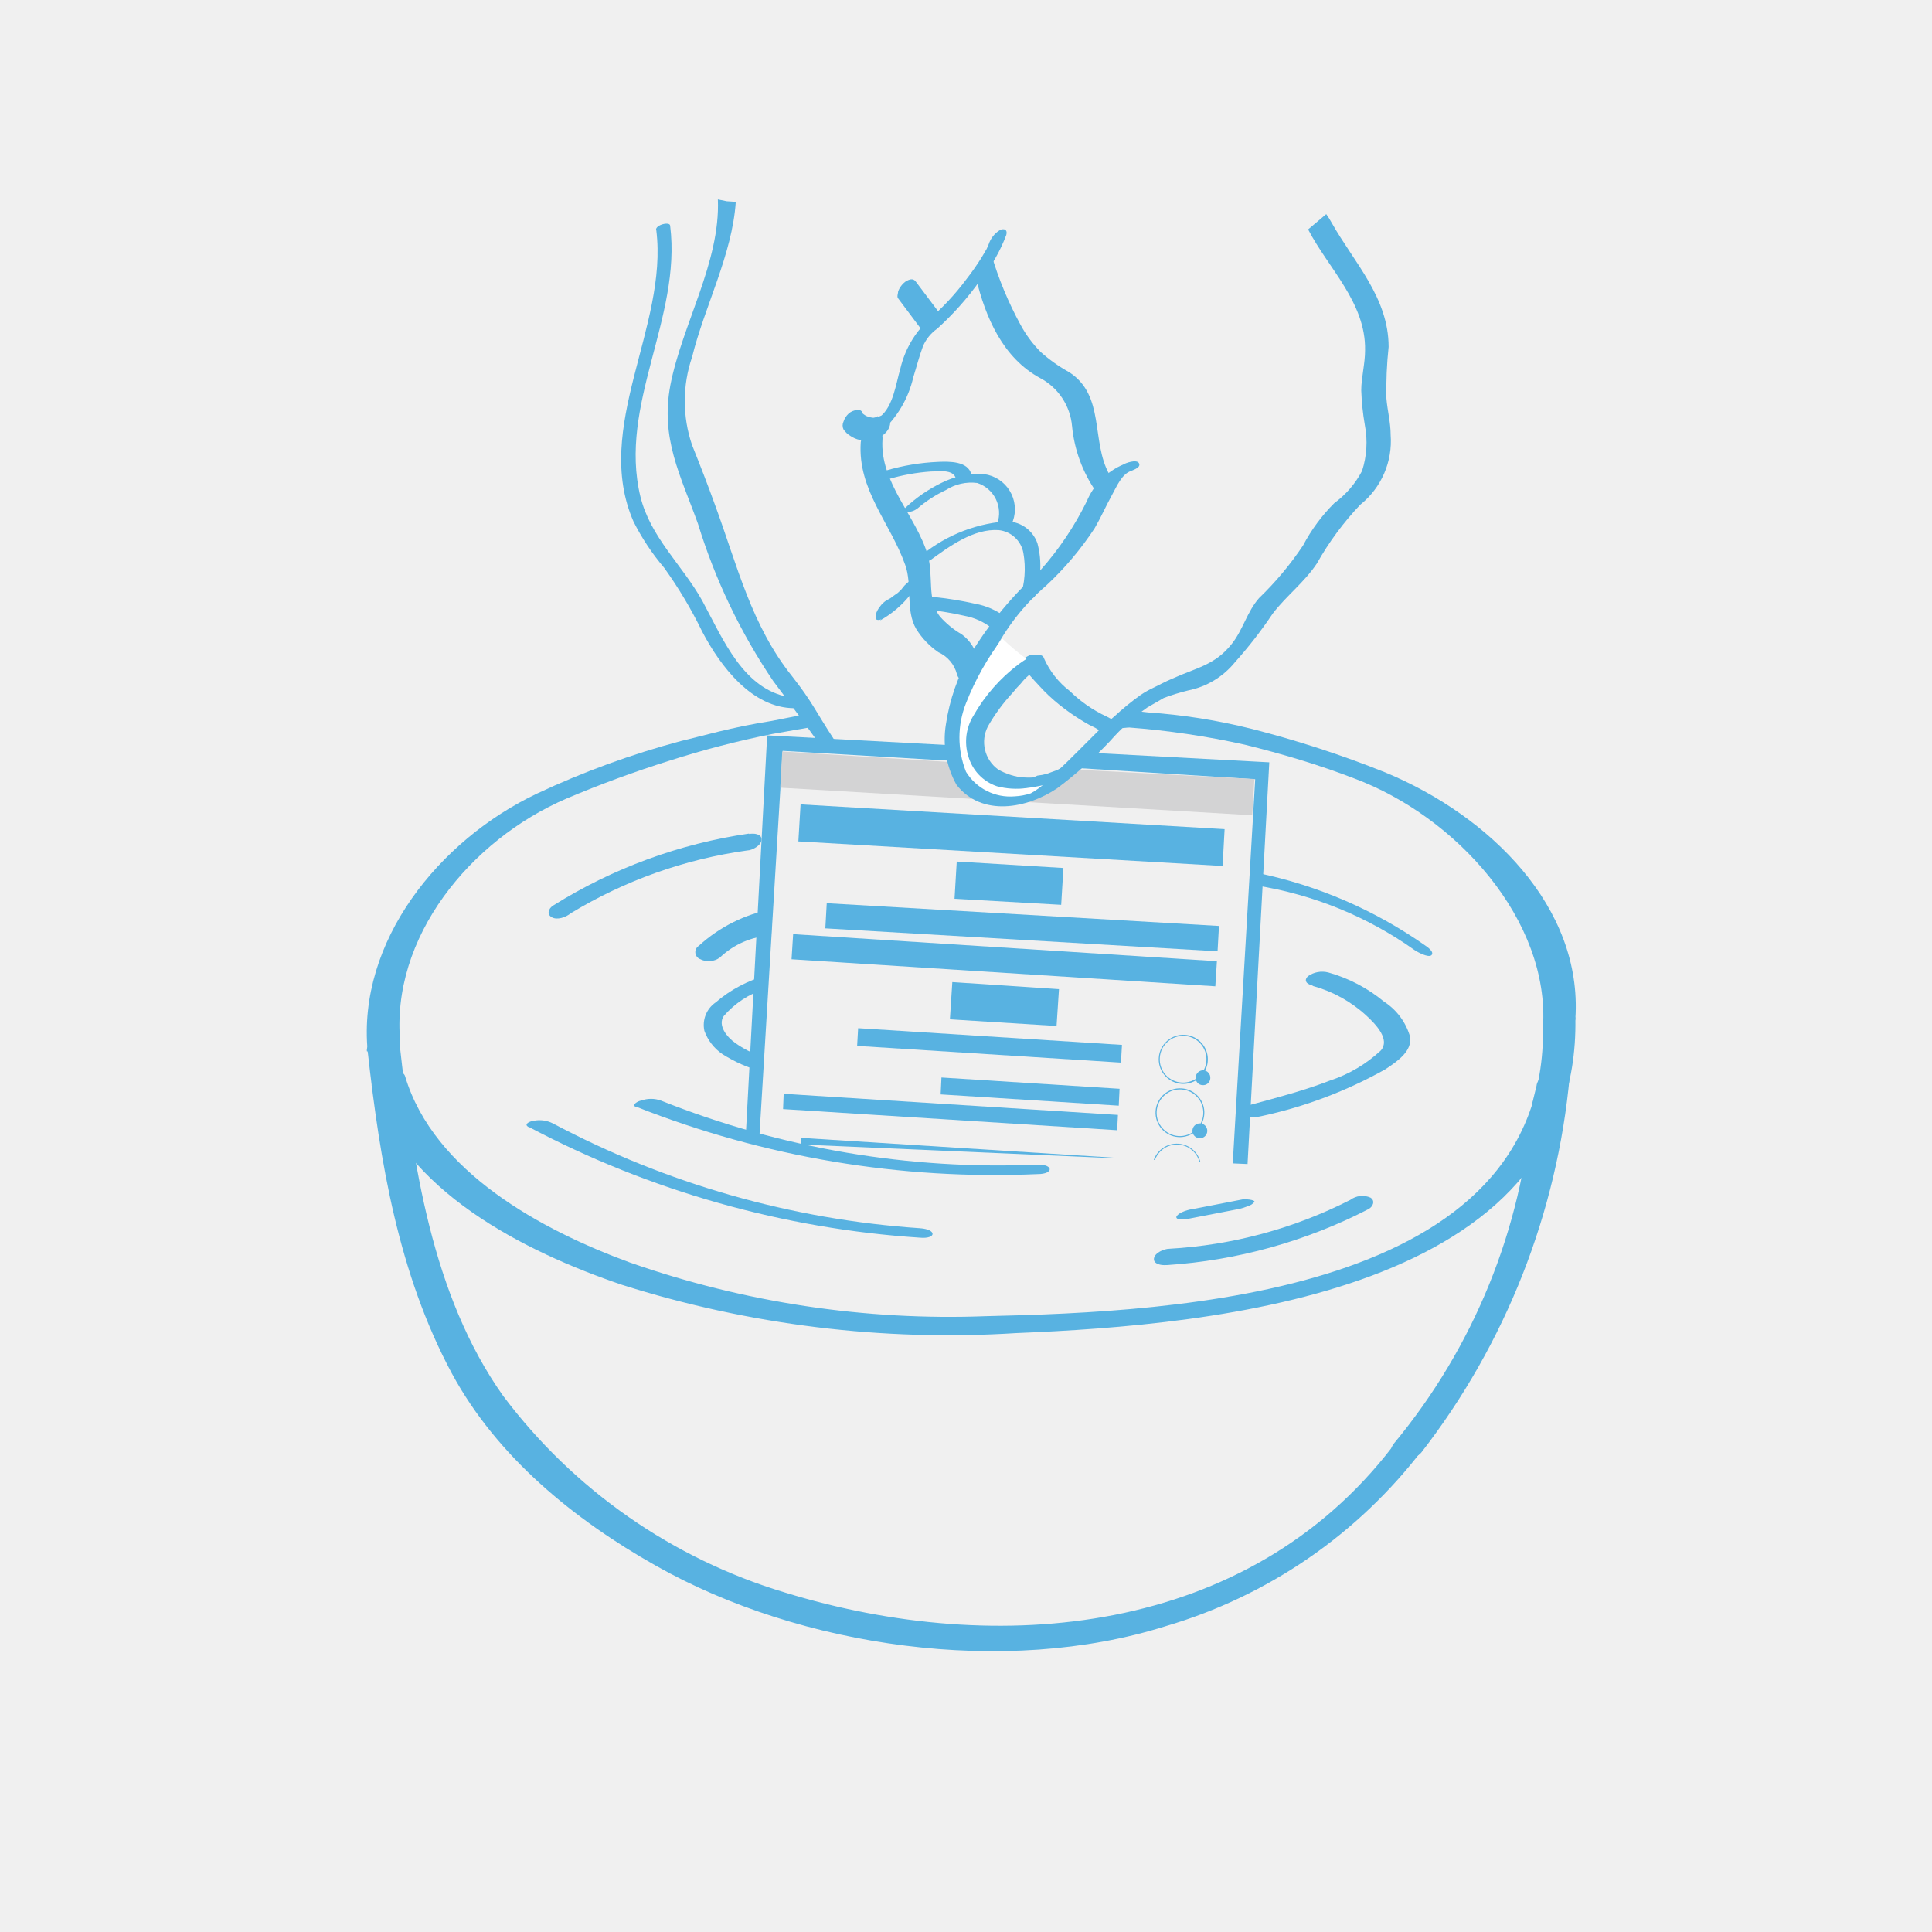
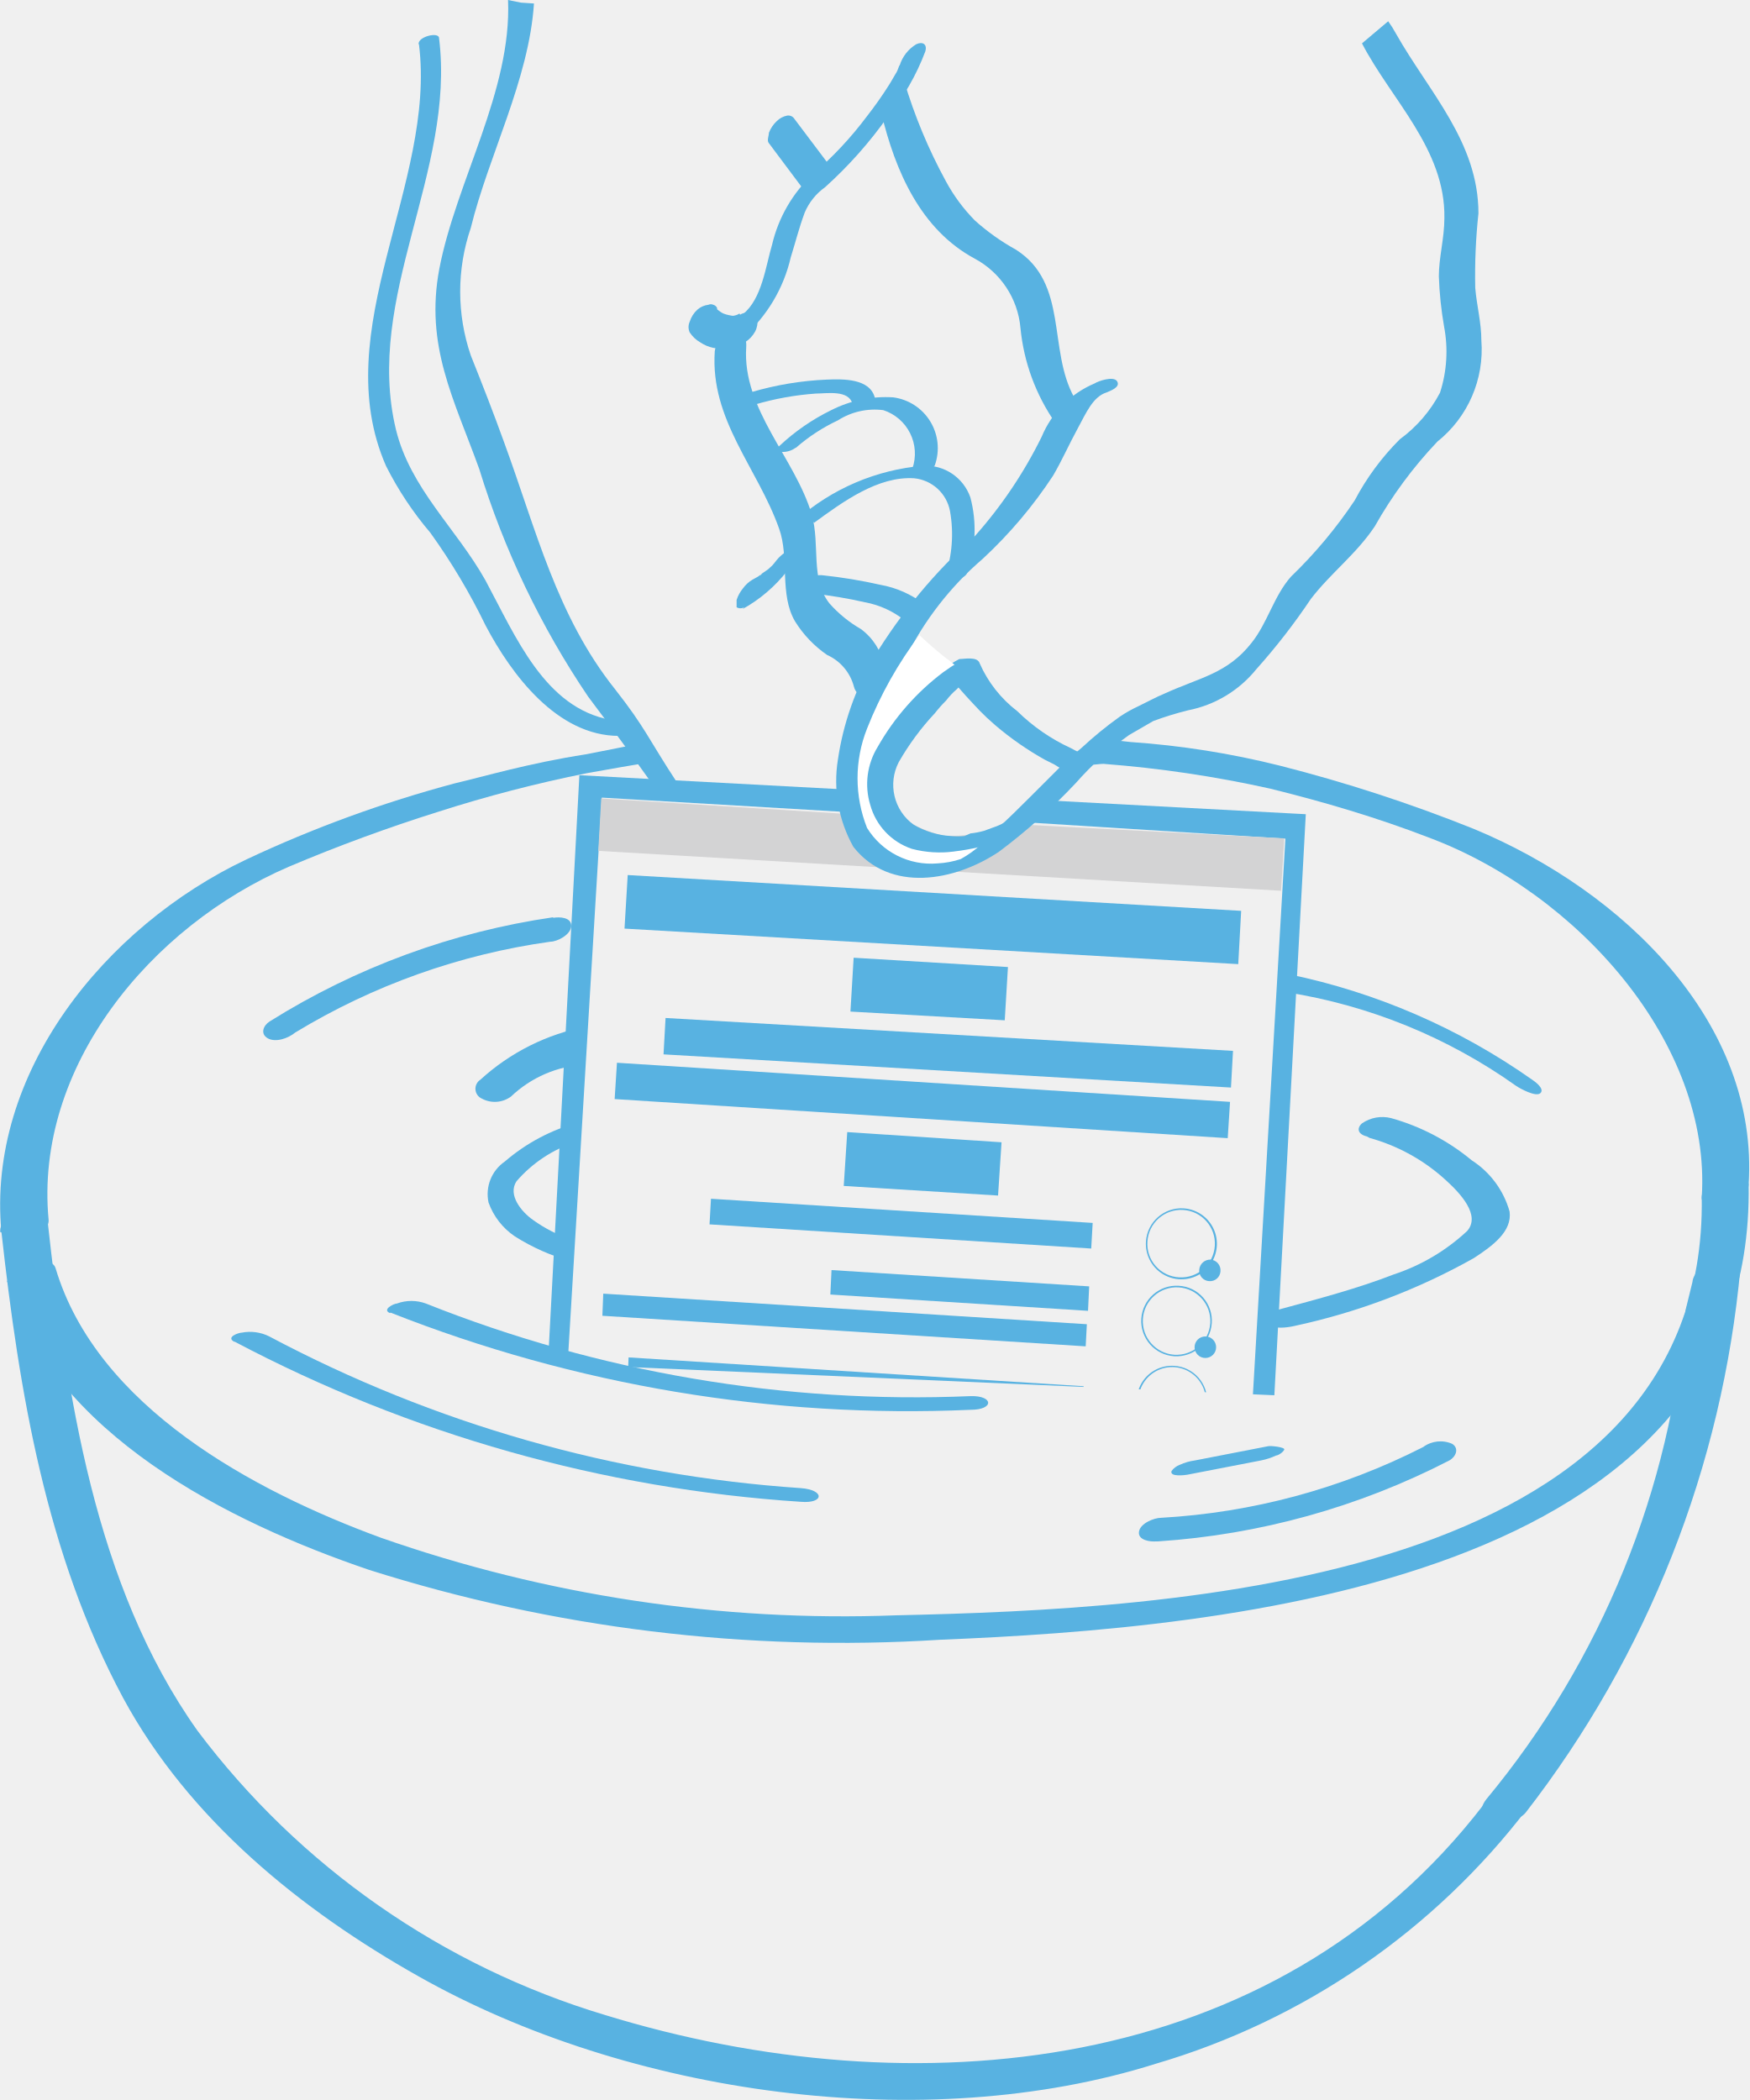
- <svg xmlns="http://www.w3.org/2000/svg" viewBox="0 0 96 96">
+ <svg xmlns="http://www.w3.org/2000/svg" viewBox="18.22 9.91 60.08 72.14">
  <defs>
    <clipPath id="a">
      <polyline points="48.93 37.12 38.12 36.54 37.04 56.75 61.99 57.84 63.07 37.88 54.1 37.4" fill="none" />
    </clipPath>
  </defs>
  <path d="M32.61,11.43c.6,4.8-3.18,9.81-1.13,14.49A11.58,11.58,0,0,0,33,28.21a21.66,21.66,0,0,1,1.9,3.19c.89,1.69,2.46,3.79,4.58,3.79.2,0,.1-.49-.28-.55-2.27-.41-3.26-2.85-4.31-4.8-1-1.78-2.57-3.14-3.07-5.17-1.1-4.56,2.05-8.86,1.48-13.45,0-.23-.74-.05-.7.21Z" fill="#58b2e1" />
  <path d="M38.36,35.82c-2,.31-3.53.77-4.52,1a42.73,42.73,0,0,0-7.15,2.61c-4.88,2.31-8.94,7.36-8.42,12.81.05.49,1.67.17,1.62-.42-.5-5.24,3.49-10.09,8.26-12.14,1.65-.7,3.39-1.34,5.11-1.88a46.88,46.88,0,0,1,5.12-1.33c.33-.06,1.91-.34,2.45-.42,0,0-.12-.71-.65-.59Z" fill="#58b2e1" />
  <path d="M57.05,35.4a29.36,29.36,0,0,1,5.12.81,52.85,52.85,0,0,1,6.66,2.17c5.21,2.16,9.81,6.71,9.45,12.23,0,.51-1.65,1-1.61.43.34-5.3-4.29-10.46-9.38-12.36C65.53,38,63.67,37.45,61.84,37a40.67,40.67,0,0,0-5.72-.85c-.27,0-.67.14-.7-.19s.46-.69.73-.66Z" fill="#58b2e1" />
  <path d="M18.46,53.91C20,59.16,26.07,62.2,30.9,63.84a53.7,53.7,0,0,0,19.6,2.4c9.85-.4,28-2,27.78-15.63,0-.5-1.62-.19-1.61.43C76.87,64.34,58.41,65.19,49,65.4a48,48,0,0,1-17.71-2.67c-4.36-1.6-9.74-4.49-11.16-9.25-.16-.56-1.78-.11-1.62.43Z" fill="#58b2e1" />
  <path d="M38.08,48.47a6.48,6.48,0,0,0-2.52,1.34A1.36,1.36,0,0,0,35,51.22a2.36,2.36,0,0,0,.9,1.16,7.18,7.18,0,0,0,1.94.86v-.75a4.93,4.93,0,0,1-1.31-.67c-.4-.28-.88-.86-.57-1.33A4.51,4.51,0,0,1,38,49.14Z" fill="#58b2e1" />
  <path d="M26.28,56a48.36,48.36,0,0,0,19.44,5.5c.81.07.84-.41,0-.47a45.4,45.4,0,0,1-18.25-5.21,1.48,1.48,0,0,0-.95-.13c-.1,0-.55.15-.26.31Z" fill="#58b2e1" />
  <path d="M58,62.86a25.48,25.48,0,0,0,10-2.78c.22-.12.35-.41.1-.57a1,1,0,0,0-1,.11,22.63,22.63,0,0,1-9,2.43c-.24,0-.72.19-.76.48s.38.35.6.33Z" fill="#58b2e1" />
  <path d="M37.22,41.42A25.17,25.17,0,0,0,27.48,45c-.22.14-.33.43-.06.58s.7,0,.94-.2a23,23,0,0,1,8.76-3.12c.24,0,.71-.24.72-.54s-.4-.32-.62-.28Z" fill="#58b2e1" />
  <path d="M38.38,45.17A7.48,7.48,0,0,0,34.72,47a.37.37,0,0,0,.05.65.94.94,0,0,0,1-.07h0a4,4,0,0,1,2.55-1.1" fill="#58b2e1" />
  <path d="M62.43,44a18.6,18.6,0,0,1,7.86,3.21c.13.09.69.4.84.25s-.18-.39-.3-.47a22.37,22.37,0,0,0-8.33-3.61Z" fill="#58b2e1" />
  <path d="M48.59,32.77a2.08,2.08,0,0,0-.8-1.25,4.34,4.34,0,0,1-1.08-.88c-.67-.85-.31-2-.61-3.06-.57-1.93-2.39-3.61-2.25-5.74.06-.88-1-.55-1.08.14-.16,2.36,1.47,4,2.21,6.09.36,1,0,2.26.55,3.19a3.89,3.89,0,0,0,1.1,1.15,1.65,1.65,0,0,1,.92,1.09c.2.73,1.2-.14,1-.73Z" fill="#58b2e1" />
  <path d="M43.76,21.48a5.21,5.21,0,0,0,1.62-2.73c.16-.51.28-1,.48-1.54a2.05,2.05,0,0,1,.7-.87,14.55,14.55,0,0,0,2.15-2.42A8,8,0,0,0,50,11.68c.08-.26-.1-.35-.31-.25a1.3,1.3,0,0,0-.57.73c0-.06-.07.18-.1.22s-.17.3-.26.44A13.15,13.15,0,0,1,48,13.9a12.46,12.46,0,0,1-1.87,2,4.82,4.82,0,0,0-1.39,2.41c-.22.74-.35,1.87-1,2.39-.18.15-.51.49-.46.76s.27.18.44.05Z" fill="#58b2e1" />
  <path d="M48.49,13.79c.48,2,1.35,4,3.2,5a3,3,0,0,1,1.58,2.39,6.85,6.85,0,0,0,1.2,3.26c.29.32.8-.58.65-.87-.92-1.65-.19-3.92-2-5.08a7.67,7.67,0,0,1-1.41-1,5.92,5.92,0,0,1-1-1.35,17.79,17.79,0,0,1-1.44-3.46s-.86.65-.77,1Z" fill="#58b2e1" />
  <path d="M18.27,52.24c.61,5.48,1.53,11.06,4.18,16,2.25,4.16,6.09,7.28,10.16,9.57,7.19,4.06,17.35,5.5,25.29,3A24.9,24.9,0,0,0,70.71,72c.48-.63-1.16-.58-1.53-.1C62,81.25,49.61,82.39,39,79.13a27.34,27.34,0,0,1-14-9.77c-3.55-5-4.49-11.59-5.15-17.55-.08-.64-1.7-.26-1.62.43Z" fill="#58b2e1" />
  <path d="M76.12,54.89a30.19,30.19,0,0,1-6.85,16.83c-.63.8.9,1,1.35.46A35.89,35.89,0,0,0,78,53.45c.08-.81-1.59-.2-1.65.5Z" fill="#58b2e1" />
  <path d="M59,60.57l2.53-.49a2.26,2.26,0,0,0,.52-.17c.07,0,.24-.11.28-.2s-.48-.14-.55-.12l-2.52.49a1.83,1.83,0,0,0-.52.15.63.63,0,0,0-.28.21c-.08.22.48.14.54.13Z" fill="#58b2e1" />
  <path d="M43.73,30.83a5.08,5.08,0,0,0,1.53-1.31,1,1,0,0,0,.21-.39c0-.07,0-.21,0-.26a.27.27,0,0,0-.26,0,1.36,1.36,0,0,0-.33.3l-.07.09s-.09.1,0,0,0,0,0,0l-.06.07-.13.12,0,0,.07-.06-.08.07c-.09.07-.2.13-.29.21.11-.09.05,0,0,0l-.07.05-.18.1a1.06,1.06,0,0,0-.33.3,1.2,1.2,0,0,0-.22.4c0,.07,0,.2,0,.25a.25.25,0,0,0,.26,0Z" fill="#58b2e1" />
  <path d="M43.62,20.68l-.11.06.13-.06a.63.63,0,0,1-.22.07l.12,0a1.38,1.38,0,0,1-.29,0h.11a1,1,0,0,1-.38-.11l.1.05a1.19,1.19,0,0,1-.31-.23l.08.08s0,0,0-.05a.2.2,0,0,0-.13-.11.2.2,0,0,0-.17,0,.69.69,0,0,0-.38.17.93.93,0,0,0-.26.41.44.44,0,0,0,0,.37,1.06,1.06,0,0,0,.36.34,1.27,1.27,0,0,0,.45.19,1.57,1.57,0,0,0,1.1-.2,1,1,0,0,0,.33-.35.68.68,0,0,0,.08-.42.33.33,0,0,0-.22-.24.54.54,0,0,0-.37.07Z" fill="#58b2e1" />
  <path d="M46.61,15.46,45.51,14a.25.25,0,0,0-.25-.12.7.7,0,0,0-.36.19,1.09,1.09,0,0,0-.27.4c0,.11-.08.27,0,.36l1.1,1.47a.24.24,0,0,0,.26.11.61.61,0,0,0,.35-.19.92.92,0,0,0,.27-.4.39.39,0,0,0,0-.35Z" fill="#58b2e1" />
  <path d="M46.14,30.3a15.55,15.55,0,0,1,1.79.3,3.06,3.06,0,0,1,1.36.62c.24.22,1-.23.68-.55A3.46,3.46,0,0,0,48.46,30a17.2,17.2,0,0,0-2-.33.57.57,0,0,0-.57.31c-.11.22.09.33.24.34Z" fill="#58b2e1" />
  <path d="M46.18,27.87c1-.73,2.2-1.61,3.44-1.53a1.39,1.39,0,0,1,1.23,1.13,4.53,4.53,0,0,1-.17,2.25c-.06.23.7.11.76-.14A4.35,4.35,0,0,0,51.55,27a1.62,1.62,0,0,0-1.62-1.09,7.51,7.51,0,0,0-4.35,1.86c-.13.11-.08.21.06.24a.72.72,0,0,0,.54-.17Z" fill="#58b2e1" />
  <path d="M45.56,25.29A6.19,6.19,0,0,1,47,24.35,2.34,2.34,0,0,1,48.56,24a1.57,1.57,0,0,1,1,2c-.07.19.68.12.77-.11a1.76,1.76,0,0,0-1.43-2.33,4.13,4.13,0,0,0-2.13.44A7.24,7.24,0,0,0,45,25.22c-.12.1-.1.19,0,.21a.76.76,0,0,0,.55-.14Z" fill="#58b2e1" />
  <path d="M44.14,23.81a9.84,9.84,0,0,1,2.1-.38c.37,0,1.14-.14,1.26.36.07.3.84.1.77-.21-.17-.68-1.11-.65-1.65-.63a10.79,10.79,0,0,0-2.59.43c-.13,0-.37.15-.33.32s.33.15.44.11Z" fill="#58b2e1" />
  <g clip-path="url(#a)">
    <path d="M53.61,37.31l9.78.46L61.77,65.36,36.32,63.87l1.61-27.59,10,.58.29,1-9.33-.55L37.34,63l23.53,1.38,1.5-25.66L53,38.13Z" fill="#58b2e1" />
    <path d="M58.4,59.48a1.21,1.21,0,1,1-1.29,1.13A1.22,1.22,0,0,1,58.4,59.48Zm-.16,2.37a1.16,1.16,0,0,0,1.23-1.09,1.15,1.15,0,0,0-1.08-1.23,1.16,1.16,0,0,0-.15,2.32Z" fill="#58b2e1" />
    <path d="M58.94,61.59a.37.37,0,1,1,.34.39A.37.37,0,0,1,58.94,61.59Z" fill="#58b2e1" />
    <polygon points="43.37 59.43 55.29 60.18 55.24 61.09 43.32 60.33 43.37 59.43" fill="#58b2e1" />
    <path d="M58.55,56.83a1.2,1.2,0,0,1,1.13,1.28,1.21,1.21,0,1,1-1.13-1.28Zm-.15,2.36A1.16,1.16,0,1,0,57.32,58,1.15,1.15,0,0,0,58.4,59.19Z" fill="#58b2e1" />
    <path d="M59.09,58.93a.37.37,0,1,1,.74,0,.37.37,0,0,1-.74,0Z" fill="#58b2e1" />
    <polygon points="39.81 56.54 55.44 57.53 55.39 58.44 39.77 57.45 39.81 56.54" fill="#58b2e1" />
    <path d="M58.71,54.08a1.2,1.2,0,0,1,1.13,1.29,1.22,1.22,0,0,1-1.29,1.13,1.21,1.21,0,0,1,.16-2.42Zm-.15,2.37a1.17,1.17,0,0,0,1.23-1.09,1.16,1.16,0,1,0-1.23,1.09Z" fill="#58b2e1" />
    <path d="M59.25,56.19a.37.37,0,0,1,.74,0,.37.37,0,0,1-.74,0Z" fill="#58b2e1" />
    <polygon points="38.94 54.35 55.55 55.4 55.51 56.16 38.91 55.11 38.94 54.35" fill="#58b2e1" />
    <polygon points="46.78 53.54 55.63 54.1 55.59 54.94 46.74 54.38 46.78 53.54" fill="#58b2e1" />
    <path d="M58.87,51.42a1.22,1.22,0,1,1-1.29,1.13A1.22,1.22,0,0,1,58.87,51.42Zm-.15,2.37a1.16,1.16,0,1,0-1.09-1.23A1.15,1.15,0,0,0,58.72,53.79Z" fill="#58b2e1" />
    <path d="M59.41,53.53a.38.38,0,0,1,.39-.35.37.37,0,0,1,.34.4.36.36,0,0,1-.39.34A.36.36,0,0,1,59.41,53.53Z" fill="#58b2e1" />
    <polygon points="42.64 51.09 55.75 51.92 55.7 52.8 42.59 51.97 42.64 51.09" fill="#58b2e1" />
    <polygon points="47.32 48.8 52.62 49.15 52.5 50.98 47.2 50.65 47.32 48.8" fill="#58b2e1" />
    <rect x="46.59" y="61.41" width="5.31" height="1.84" transform="translate(94.4 127.68) rotate(-176.33)" fill="#58b2e1" />
    <polygon points="47.54 42.81 52.84 43.13 52.73 44.96 47.43 44.66 47.54 42.81" fill="#58b2e1" />
    <polygon points="41.08 44.88 60.57 46.01 60.5 47.27 41.01 46.13 41.08 44.88" fill="#58b2e1" />
    <rect x="49.27" y="37.16" width="1.25" height="21.1" transform="translate(-0.89 94.47) rotate(-86.35)" fill="#58b2e1" />
    <path d="M52.85,38.21l9.48.5-.11,1.8L38.77,39.14l.1-1.8L49.33,38s.1.3,1.29.62A4.92,4.92,0,0,0,52.85,38.21Z" fill="#d3d3d4" />
    <polygon points="39.78 39.97 60.85 41.2 60.75 43.03 39.67 41.81 39.78 39.97" fill="#58b2e1" />
  </g>
  <path d="M65,11.4c1,1.93,2.87,3.64,2.83,6,0,.69-.19,1.36-.19,2a12.53,12.53,0,0,0,.18,1.73,4.59,4.59,0,0,1-.14,2.27A4.67,4.67,0,0,1,66.3,25a8.65,8.65,0,0,0-1.55,2.1,15.85,15.85,0,0,1-2.19,2.62c-.59.67-.8,1.58-1.35,2.27-.84,1.07-1.78,1.19-3,1.75-.29.12-.56.27-.89.43a4.64,4.64,0,0,0-.64.36,13,13,0,0,0-1.31,1.07c-.26.21-.38.34-.63.57l-.14.12-1,1c-.4.39-.72.73-1.15,1.1l-.09.07a6,6,0,0,1-.87.68s0,0,0,0a2,2,0,0,1-2.55-.45c-.67-.65-.68-1.9-.67-2.8a10.73,10.73,0,0,1,1.05-3.37,10.86,10.86,0,0,1,2.65-3.41,15.47,15.47,0,0,0,2.42-2.86c.31-.53.55-1.08.84-1.61s.52-1.1,1-1.25c.14-.06.48-.18.36-.38s-.67,0-.77.07A3.4,3.4,0,0,0,54,24.91a15.3,15.3,0,0,1-2.3,3.42,18.52,18.52,0,0,0-3.47,4.17A9.74,9.74,0,0,0,47,36a4.63,4.63,0,0,0,.53,3c1.26,1.6,3.49,1.18,5,.17a20.26,20.26,0,0,0,2.64-2.36A10.67,10.67,0,0,1,57,35.16l.83-.48a10.88,10.88,0,0,1,1.2-.37,4,4,0,0,0,2.34-1.41,21.86,21.86,0,0,0,1.87-2.41c.68-.89,1.57-1.55,2.2-2.5a14.7,14.7,0,0,1,2.15-2.91A4.05,4.05,0,0,0,69.1,21.6c0-.61-.16-1.2-.21-1.8A19.88,19.88,0,0,1,69,17.24c0-2.45-1.7-4.17-2.83-6.17a3.87,3.87,0,0,0-.27-.43Z" fill="#58b2e1" />
  <path d="M35.67,9.91c.13,3.11-1.78,6.22-2.36,9.23-.5,2.65.5,4.47,1.37,6.88a29.35,29.35,0,0,0,3.74,7.82c2.43,3.22,2.2,3.12,2.41,3.14.71.07.87.16.65-.18-1-1.52-1.08-1.87-2.14-3.22-2-2.51-2.7-5.46-3.8-8.46-.36-1-.75-2-1.15-3a6.77,6.77,0,0,1,0-4.38c.61-2.49,2-5.1,2.17-7.71L36.11,10Z" fill="#58b2e1" />
  <path d="M55.16,36c-.19.17-.26.41-.52.3l-.21-.13-.32-.16a10.56,10.56,0,0,1-1.71-1.19c-.45-.39-.6-.57-1-1l-.62-.7s-.18-.18-.15-.22a3.07,3.07,0,0,1,.54-.35c.17,0,.63-.1.7.15a4.19,4.19,0,0,0,1.29,1.64A6.51,6.51,0,0,0,55,35.61l.15.08C55.43,35.8,55.31,35.9,55.16,36Z" fill="#58b2e1" />
  <path d="M49.77,31.7a12,12,0,0,0,1.18,1s.22.19.23.26-.4.34-.47.41a14.45,14.45,0,0,0-1,1.08,4.61,4.61,0,0,0-1.13,3,2.53,2.53,0,0,0,.72,1.28,2.34,2.34,0,0,0,1.56.44c.13,0,1.12-.29,1.07-.26a3.74,3.74,0,0,1-.71.51,3,3,0,0,1-.8.15A2.58,2.58,0,0,1,48,38.35a4.62,4.62,0,0,1,0-3.41,13.61,13.61,0,0,1,1.82-3.24Z" fill="#fff" />
  <path d="M51.55,38.54a2.81,2.81,0,0,0,.47-.09l.3-.11c.38-.12.49-.28.53-.13s-.86.75-1,.8a7.71,7.71,0,0,1-.86.15,3.73,3.73,0,0,1-1.45-.09,2.21,2.21,0,0,1-1.43-1.51,2.45,2.45,0,0,1,.26-2A8.39,8.39,0,0,1,50.62,33l.26-.18a.93.93,0,0,1,.75-.14c.23,0,.3.2.09.34a3.37,3.37,0,0,0-.63.56,2.48,2.48,0,0,0-.37.39,4.77,4.77,0,0,0-.39.44,9,9,0,0,0-1.24,1.68,1.69,1.69,0,0,0,.51,2.15,2.86,2.86,0,0,0,1.28.39,2.36,2.36,0,0,0,.47,0Z" fill="#58b2e1" />
  <path d="M65.26,49a6.4,6.4,0,0,1,2.64,1.47c.47.43,1.19,1.19.71,1.73a6.83,6.83,0,0,1-2.52,1.49c-1.26.49-2.63.85-4,1.22-.26.07-.5.29-.32.48s.65.13.91.07a22,22,0,0,0,6.16-2.33c.66-.43,1.32-.92,1.23-1.6a3.08,3.08,0,0,0-1.3-1.76A7.49,7.49,0,0,0,66,48.32a1.23,1.23,0,0,0-1,.18c-.2.18-.13.38.17.45Z" fill="#58b2e1" />
  <path d="M31.63,55a48.42,48.42,0,0,0,19.93,3.34c.81,0,.79-.49,0-.47a45.33,45.33,0,0,1-18.71-3.18,1.44,1.44,0,0,0-1,0c-.1,0-.53.21-.23.33Z" fill="#58b2e1" />
</svg>
